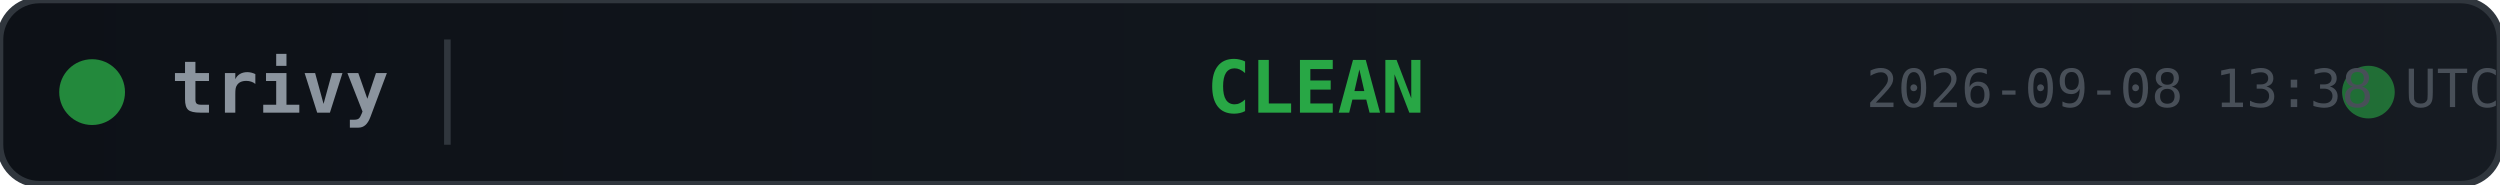
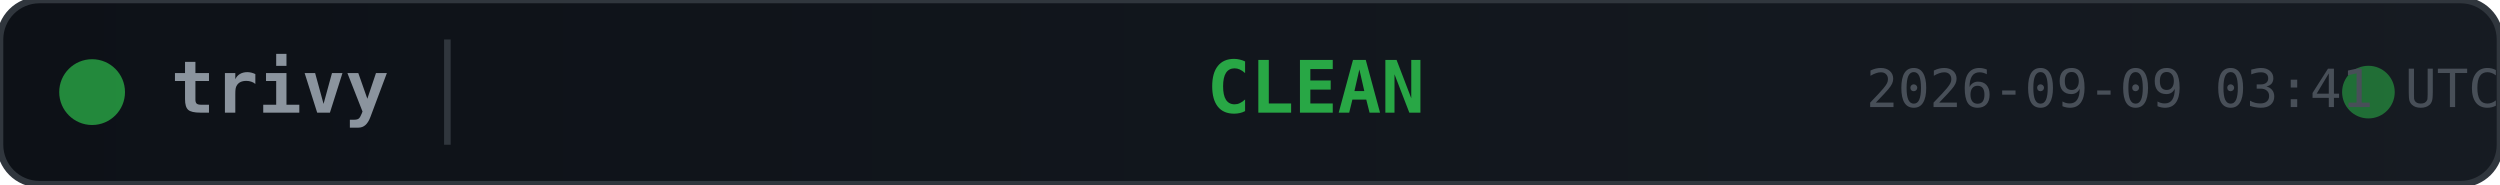
<svg xmlns="http://www.w3.org/2000/svg" width="380" height="28">
  <defs>
    <linearGradient id="bg" x1="0" y1="0" x2="1" y2="0">
      <stop offset="0%" stop-color="#0d1117" />
      <stop offset="100%" stop-color="#161b22" />
    </linearGradient>
  </defs>
  <rect width="380" height="28" rx="6" fill="url(#bg)" stroke="#30363d" stroke-width="1" />
  <circle cx="14" cy="14" r="5" fill="#28a745" opacity="0.8">
    <animate attributeName="opacity" values="0.8;0.4;0.8" dur="2s" repeatCount="indefinite" />
  </circle>
  <text x="26" y="14" fill="#8b949e" font-family="monospace" font-size="11" font-weight="600" dominant-baseline="middle">trivy</text>
  <line x1="68" y1="6" x2="68" y2="22" stroke="#30363d" stroke-width="1" />
  <text x="200" y="14" fill="#28a745" font-family="monospace" font-size="11" font-weight="700" text-anchor="middle" dominant-baseline="middle">CLEAN</text>
  <circle cx="360" cy="14" r="4" fill="#28a745" opacity="0.6">
    <animate attributeName="r" values="4;6;4" dur="1.5s" repeatCount="indefinite" />
    <animate attributeName="opacity" values="0.6;0.2;0.6" dur="1.5s" repeatCount="indefinite" />
  </circle>
-   <text x="380" y="14" fill="#484f58" font-family="monospace" font-size="8" text-anchor="end" dominant-baseline="middle">2026-09-08 13:38 UTC</text>
+   <text x="380" y="14" fill="#484f58" font-family="monospace" font-size="8" text-anchor="end" dominant-baseline="middle">2026-09-09 03:41 UTC</text>
</svg>
